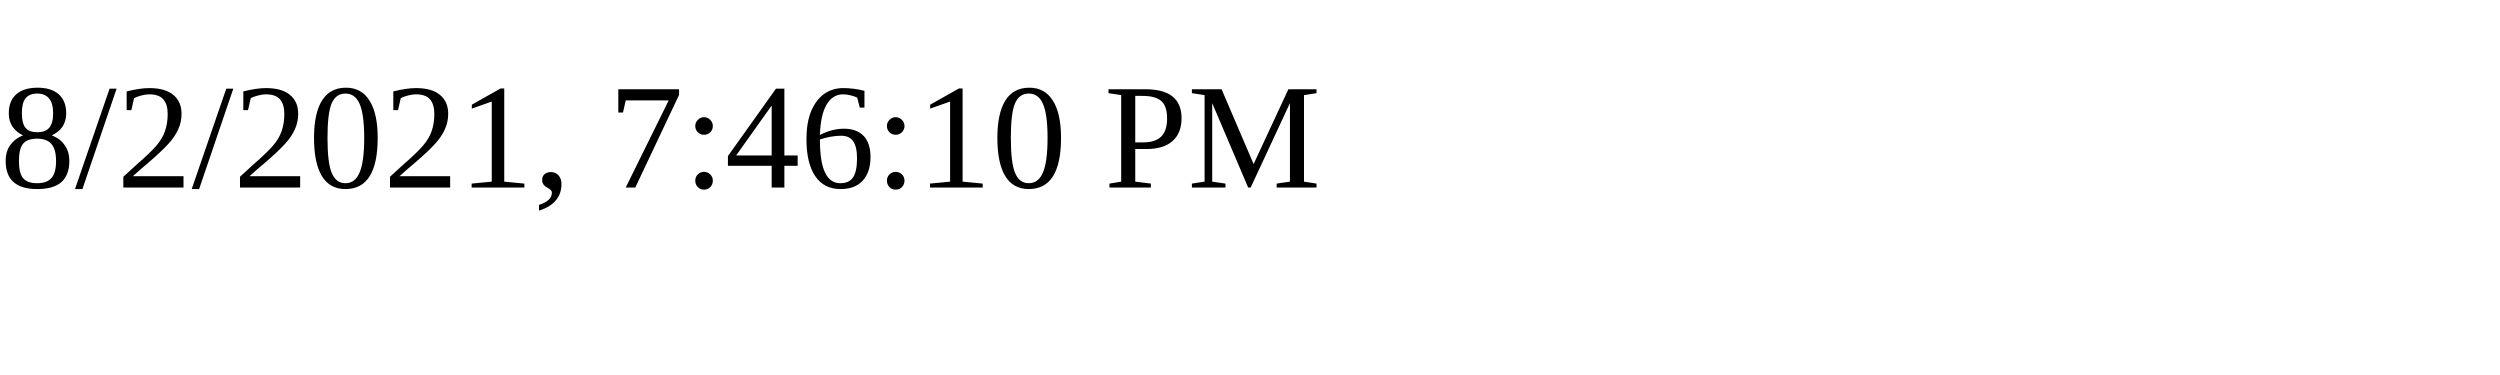
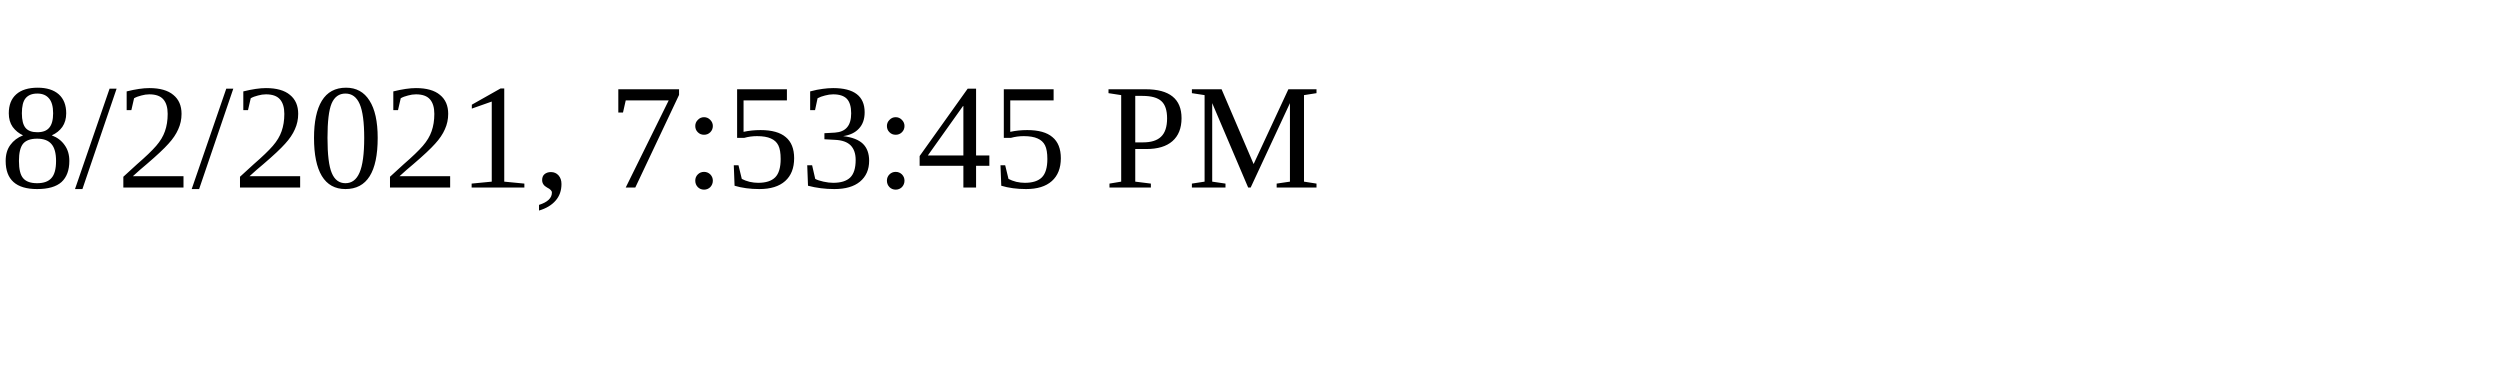
<svg xmlns="http://www.w3.org/2000/svg" height="30" width="200">
-   <text x="0" y="15">8/2/2021, 7:46:10 PM</text>
+   <text x="0" y="15">8/2/2021, 7:53:45 PM</text>
</svg>
